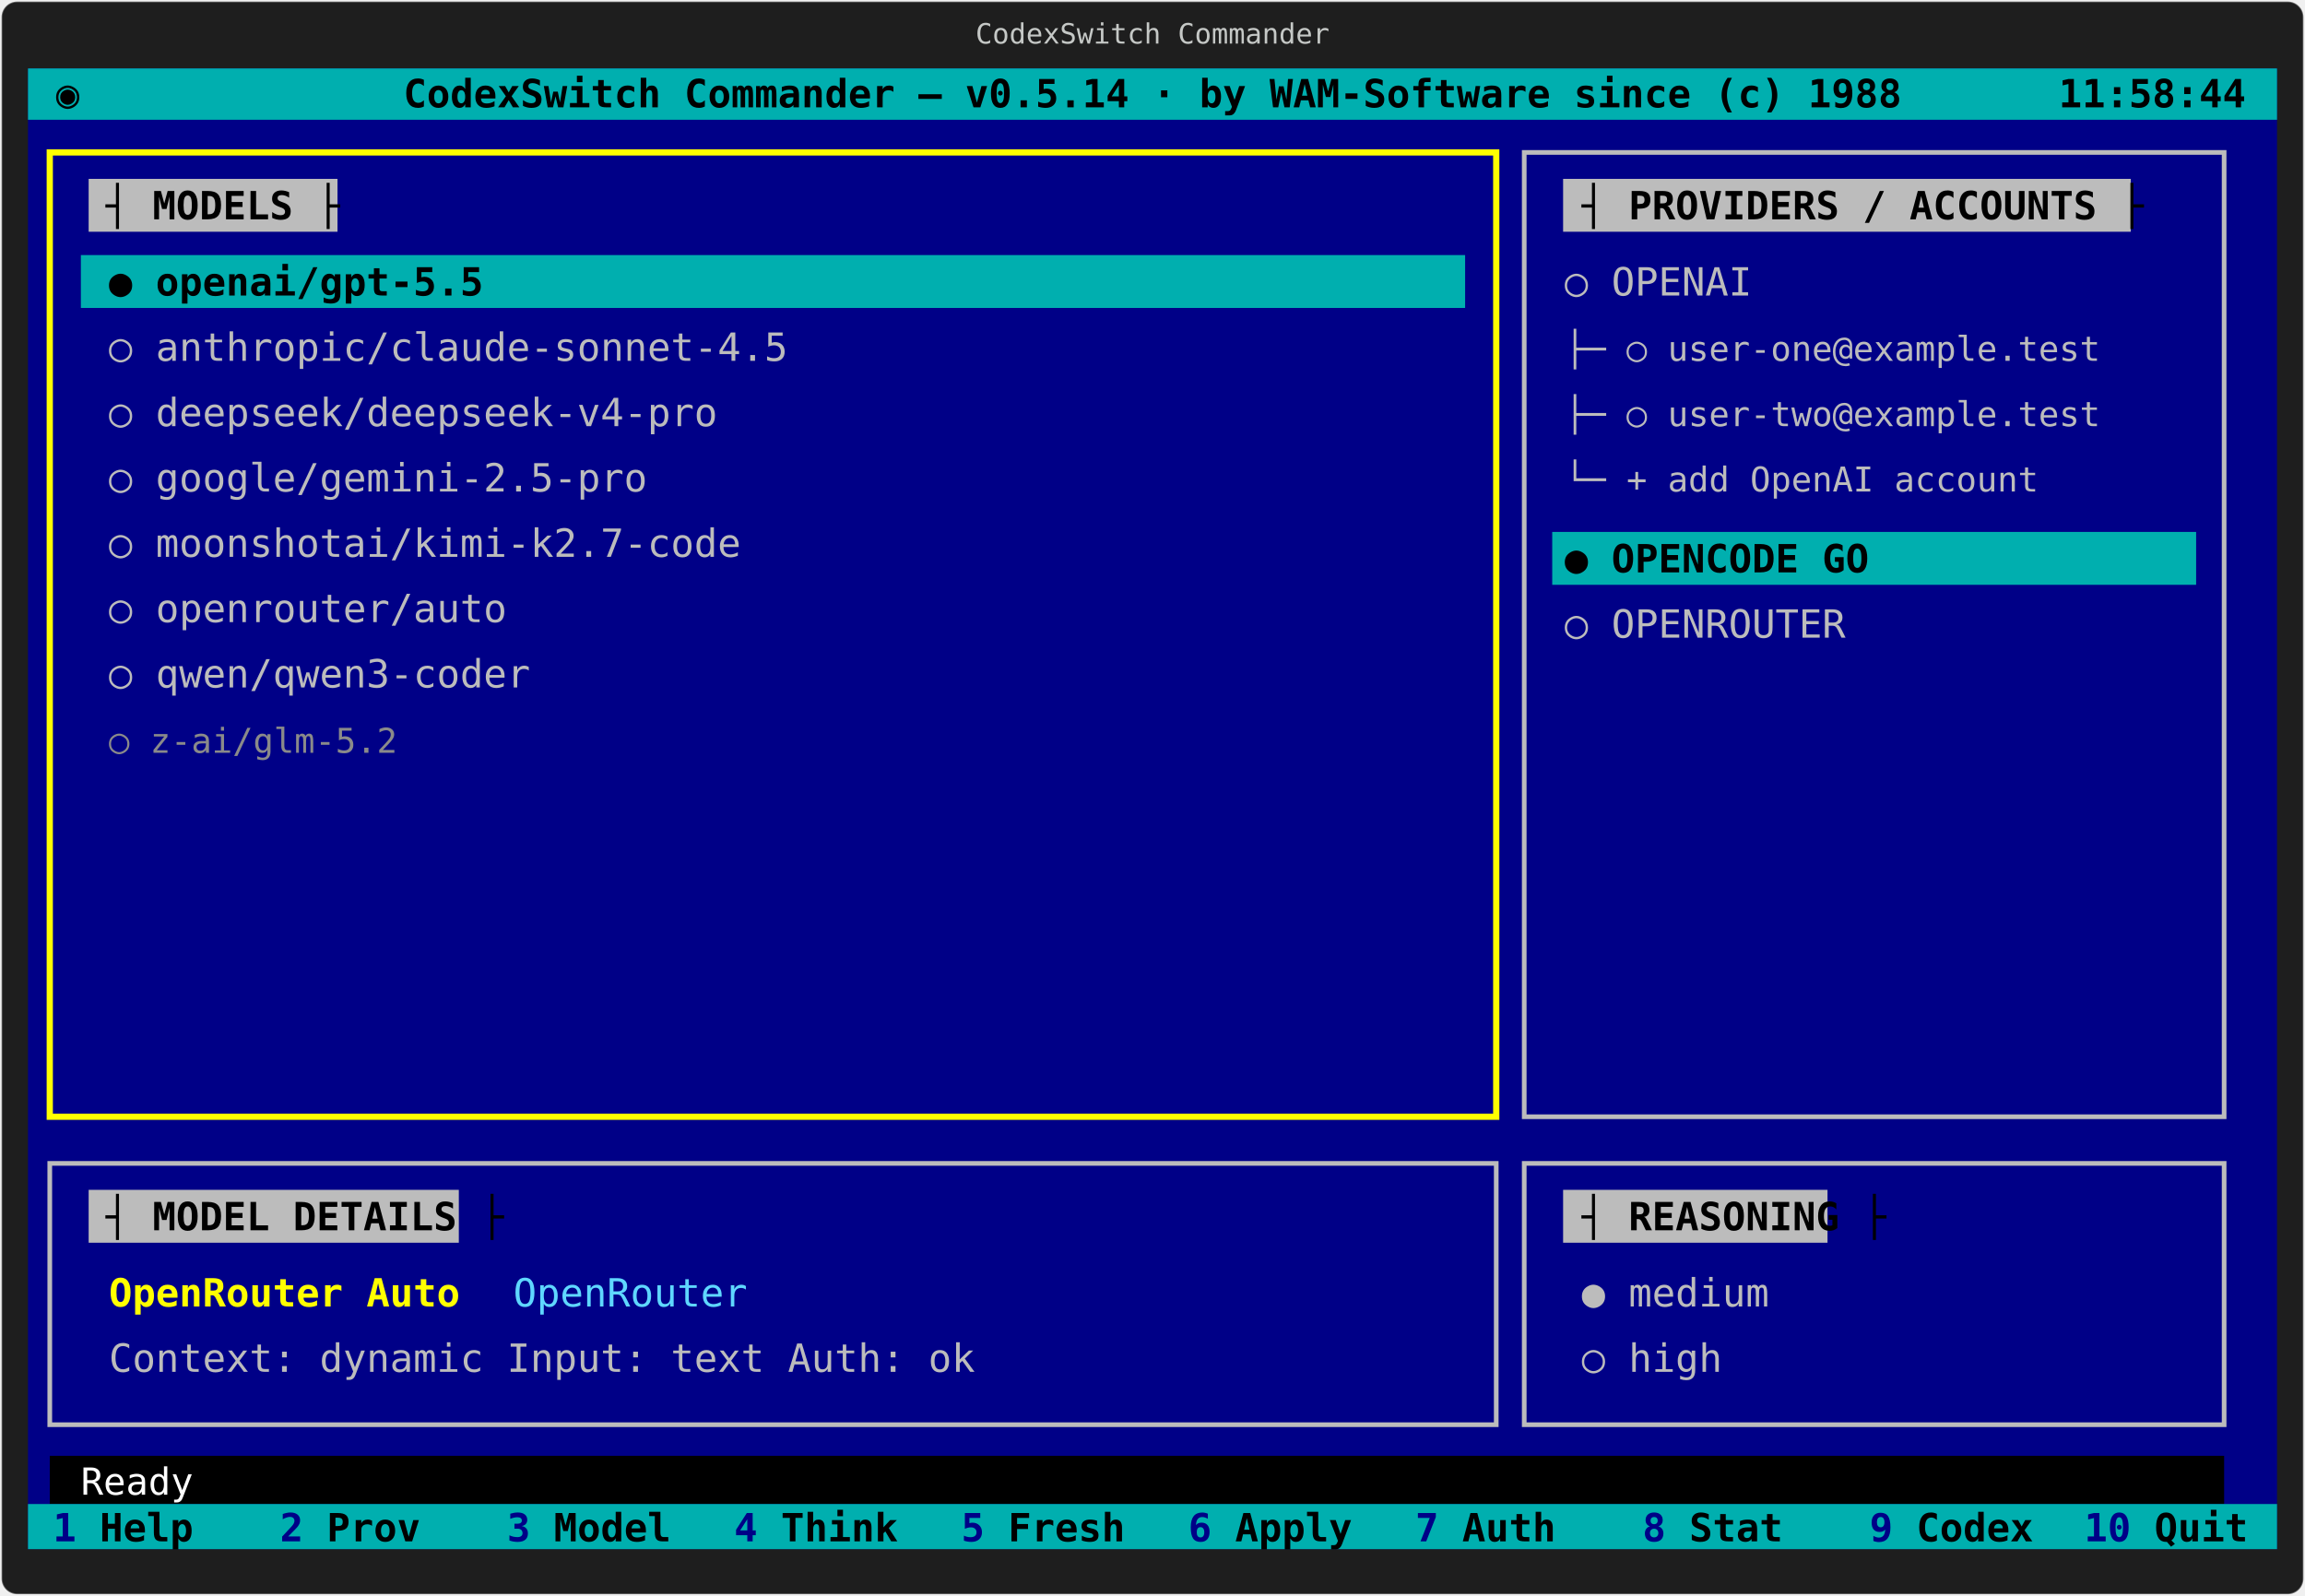
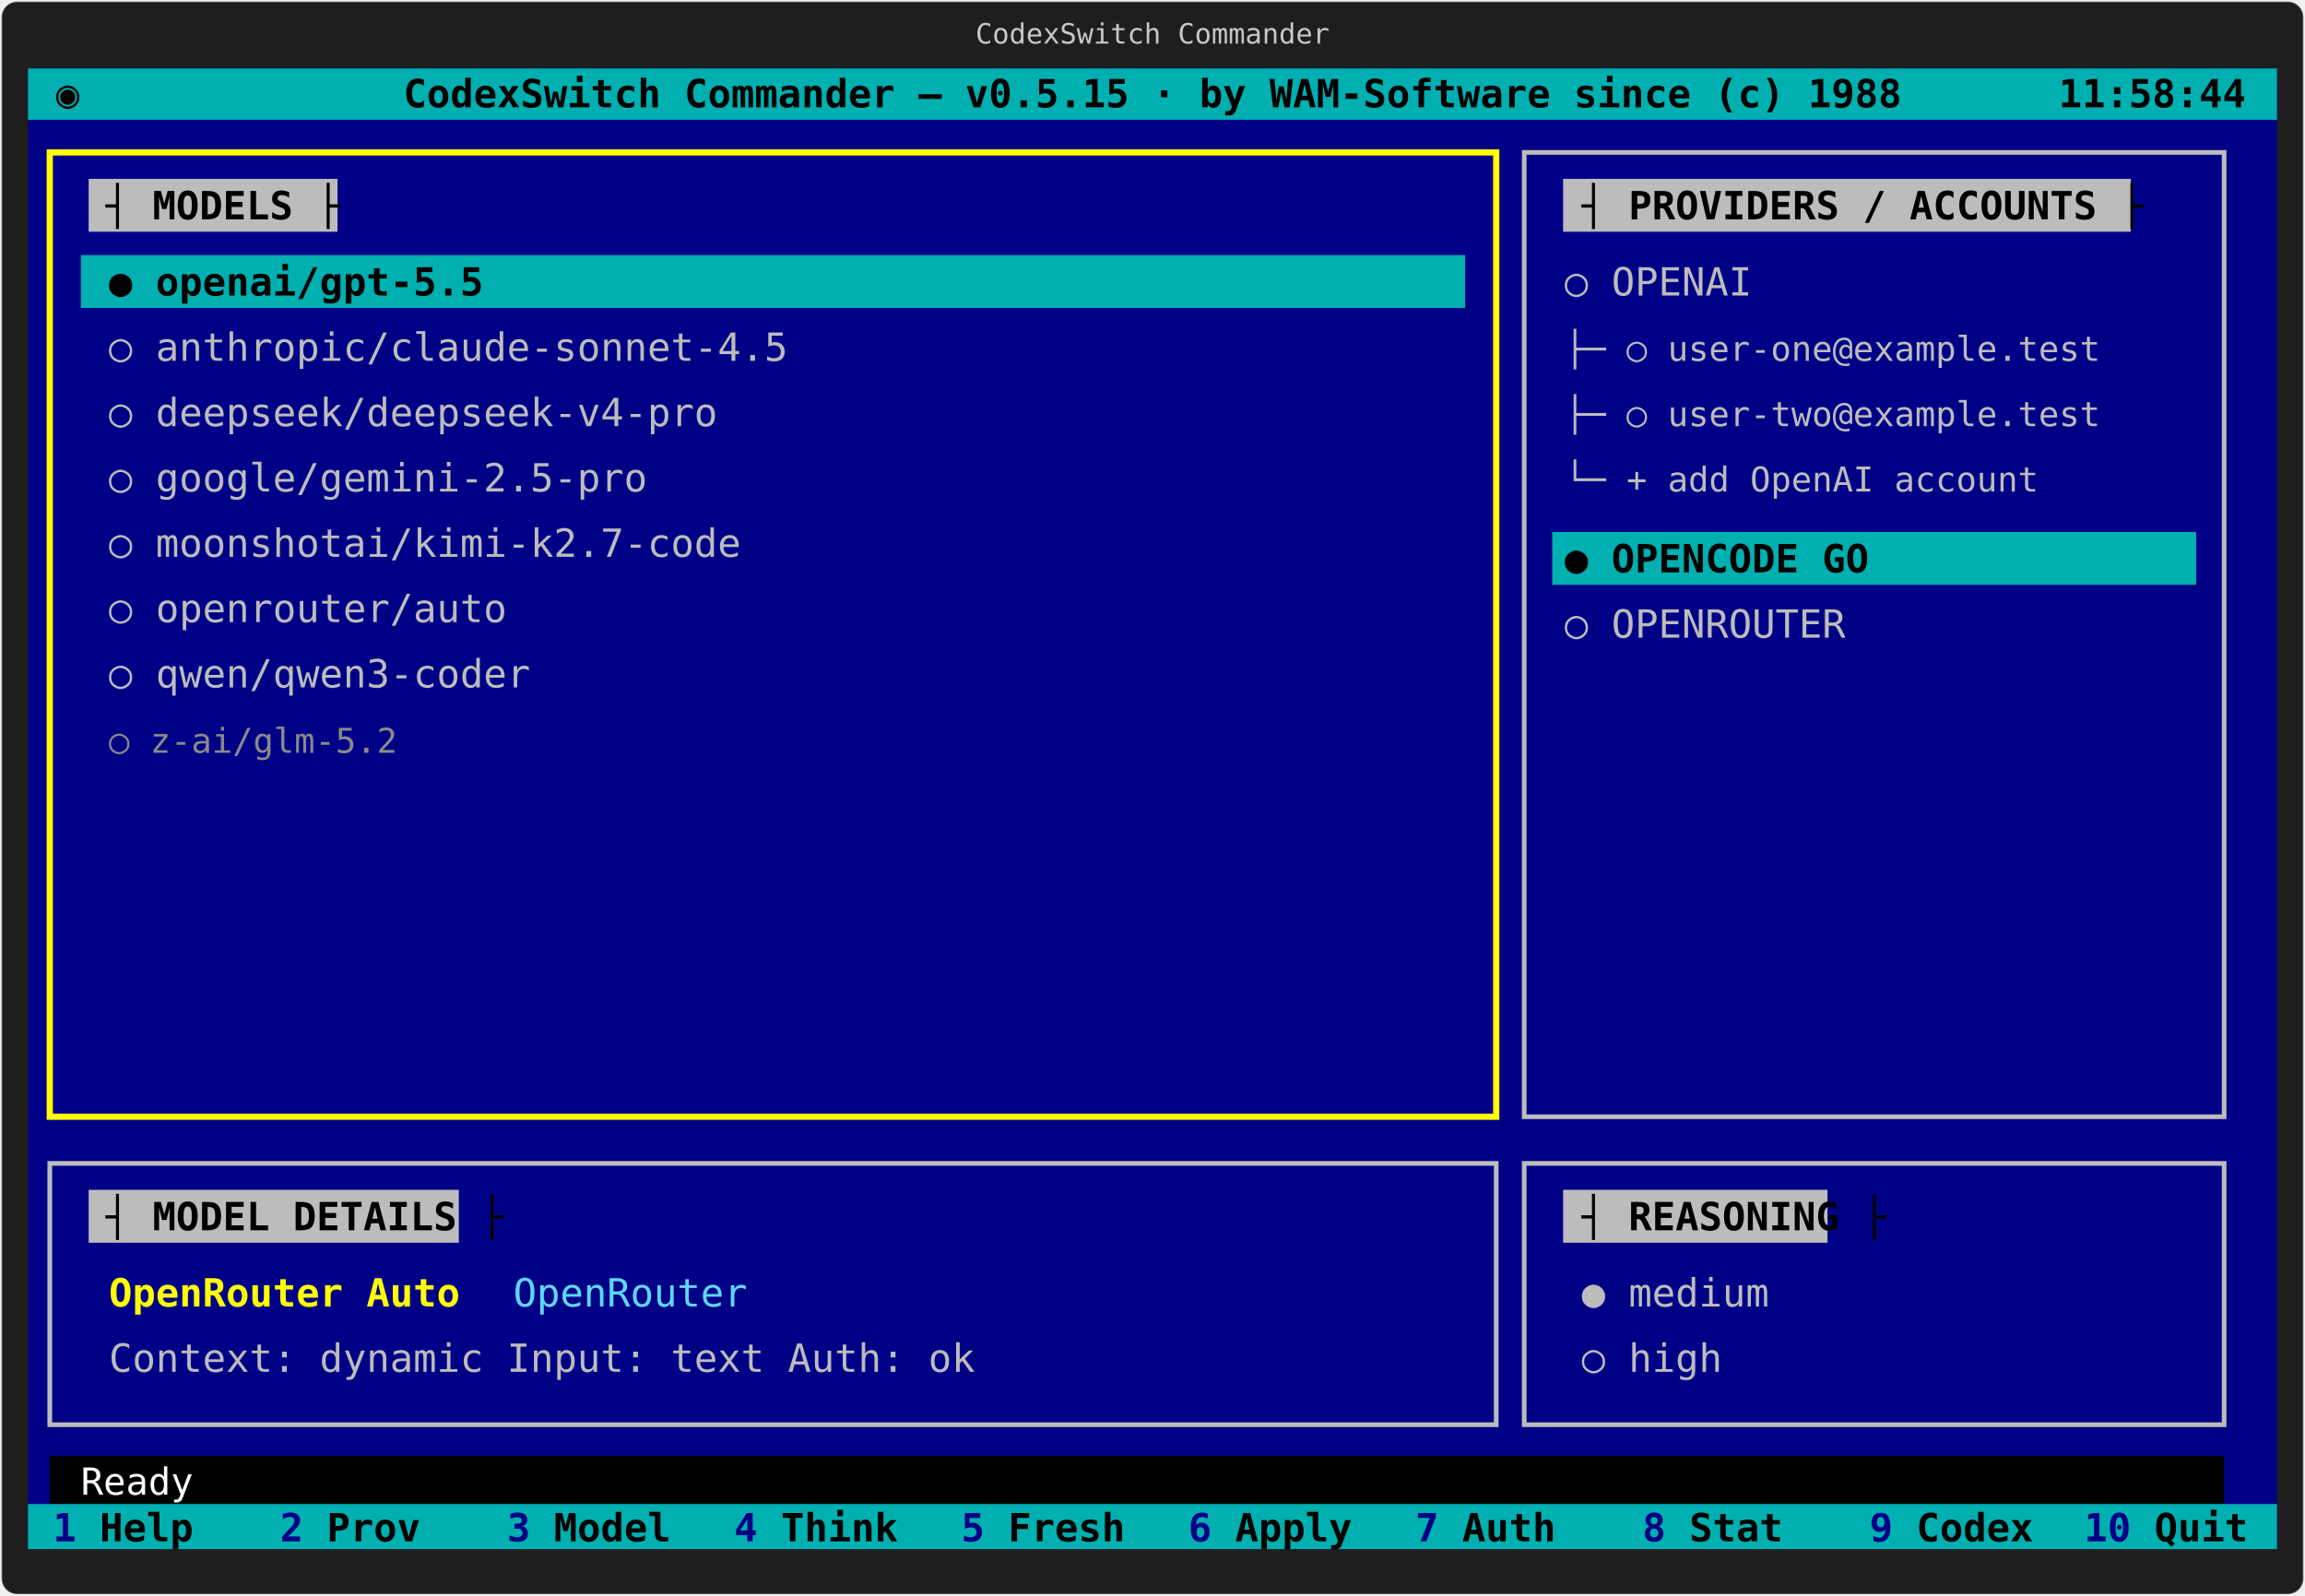
<svg xmlns="http://www.w3.org/2000/svg" viewBox="0 0 1482 1026" role="img" aria-labelledby="title desc">
  <defs>
    <style>
      .frame { fill: #1e1e1e; stroke: rgba(255,255,255,.35); stroke-width: 1; }
      .screen { fill: #000087; }
      .bar { fill: #00afaf; }
      .status { fill: #000000; }
      .panel { fill: #000087; stroke: #bcbcbc; stroke-width: 3; }
      .panel-active { fill: #000087; stroke: #ffff00; stroke-width: 4; }
      .title-bg { fill: #bcbcbc; }
      .active-title-bg { fill: #ffff00; }
      .select { fill: #00afaf; }
      .keybar { fill: #00afaf; }
      .key-no { fill: #000087; }
      .txt { font-family: "DejaVu Sans Mono", "SFMono-Regular", Consolas, monospace; font-size: 25px; fill: #bcbcbc; }
      .txt-small { font-family: "DejaVu Sans Mono", "SFMono-Regular", Consolas, monospace; font-size: 22px; fill: #bcbcbc; }
      .txt-dim { font-family: "DejaVu Sans Mono", "SFMono-Regular", Consolas, monospace; font-size: 22px; fill: #8a8a8a; }
      .txt-black { font-family: "DejaVu Sans Mono", "SFMono-Regular", Consolas, monospace; font-size: 25px; fill: #000000; font-weight: 700; }
      .txt-white { font-family: "DejaVu Sans Mono", "SFMono-Regular", Consolas, monospace; font-size: 24px; fill: #ffffff; }
      .txt-yellow { font-family: "DejaVu Sans Mono", "SFMono-Regular", Consolas, monospace; font-size: 25px; fill: #ffff00; font-weight: 700; }
      .txt-cyan { font-family: "DejaVu Sans Mono", "SFMono-Regular", Consolas, monospace; font-size: 25px; fill: #5fd7ff; }
      .window-title { font-family: "DejaVu Sans Mono", "SFMono-Regular", Consolas, monospace; font-size: 18px; fill: #c5c8c6; }
    </style>
  </defs>
  <rect class="frame" x="1" y="1" width="1480" height="1024" rx="10" />
  <text class="window-title" text-anchor="middle" x="741" y="28">CodexSwitch Commander</text>
  <rect class="screen" x="18" y="44" width="1446" height="952" />
  <rect class="bar" x="18" y="44" width="1446" height="33" />
  <text class="txt-black" x="36" y="69">◉</text>
-   <text class="txt-black" text-anchor="middle" x="741" y="69">CodexSwitch Commander — v0.5.14 · by WAM-Software since (c) 1988</text>
+   <text class="txt-black" text-anchor="middle" x="741" y="69">CodexSwitch Commander — v0.5.15 · by WAM-Software since (c) 1988</text>
  <text class="txt-black" text-anchor="end" x="1444" y="69">11:58:44</text>
  <rect class="panel-active" x="32" y="98" width="930" height="620" />
  <rect class="title-bg" x="57" y="115" width="160" height="34" />
  <text class="txt-black" x="68" y="141">┤ MODELS ├</text>
  <rect class="panel" x="980" y="98" width="450" height="620" />
  <rect class="title-bg" x="1005" y="115" width="365" height="34" />
  <text class="txt-black" x="1017" y="141">┤ PROVIDERS / ACCOUNTS ├</text>
  <rect class="select" x="52" y="164" width="890" height="34" />
  <text class="txt-black" x="70" y="190"> ●  openai/gpt-5.5</text>
  <text class="txt" x="70" y="232"> ○  anthropic/claude-sonnet-4.5</text>
  <text class="txt" x="70" y="274"> ○  deepseek/deepseek-v4-pro</text>
  <text class="txt" x="70" y="316"> ○  google/gemini-2.5-pro</text>
  <text class="txt" x="70" y="358"> ○  moonshotai/kimi-k2.7-code</text>
  <text class="txt" x="70" y="400"> ○  openrouter/auto</text>
  <text class="txt" x="70" y="442"> ○  qwen/qwen3-coder</text>
  <text class="txt-dim" x="70" y="484"> ○  z-ai/glm-5.2</text>
  <text class="txt" x="1006" y="190">○ OPENAI</text>
  <text class="txt-small" x="1006" y="232">  ├─ ○ user-one@example.test</text>
  <text class="txt-small" x="1006" y="274">  ├─ ○ user-two@example.test</text>
  <text class="txt-small" x="1006" y="316">  └─ + add OpenAI account</text>
  <rect class="select" x="998" y="342" width="414" height="34" />
  <text class="txt-black" x="1006" y="368">● OPENCODE GO</text>
  <text class="txt" x="1006" y="410">○ OPENROUTER</text>
  <rect class="panel" x="32" y="748" width="930" height="168" />
  <rect class="title-bg" x="57" y="765" width="238" height="34" />
  <text class="txt-black" x="68" y="791">┤ MODEL DETAILS ├</text>
  <text class="txt-yellow" x="70" y="840">OpenRouter Auto</text>
  <text class="txt-cyan" x="330" y="840">OpenRouter</text>
  <text class="txt" x="70" y="882">Context: dynamic   Input: text   Auth: ok</text>
  <rect class="panel" x="980" y="748" width="450" height="168" />
  <rect class="title-bg" x="1005" y="765" width="170" height="34" />
  <text class="txt-black" x="1017" y="791">┤ REASONING ├</text>
  <text class="txt" x="1017" y="840"> ●  medium</text>
  <text class="txt" x="1017" y="882"> ○  high</text>
  <rect class="status" x="32" y="936" width="1398" height="31" />
  <text class="txt-white" x="52" y="961">Ready</text>
  <rect class="keybar" x="18" y="967" width="1446" height="29" />
  <g class="txt-black">
    <text x="34" y="991">
      <tspan class="key-no"> 1</tspan> Help</text>
    <text x="180" y="991">
      <tspan class="key-no"> 2</tspan> Prov</text>
    <text x="326" y="991">
      <tspan class="key-no"> 3</tspan> Model</text>
    <text x="472" y="991">
      <tspan class="key-no"> 4</tspan> Think</text>
    <text x="618" y="991">
      <tspan class="key-no"> 5</tspan> Fresh</text>
    <text x="764" y="991">
      <tspan class="key-no"> 6</tspan> Apply</text>
    <text x="910" y="991">
      <tspan class="key-no"> 7</tspan> Auth</text>
    <text x="1056" y="991">
      <tspan class="key-no"> 8</tspan> Stat</text>
    <text x="1202" y="991">
      <tspan class="key-no"> 9</tspan> Codex</text>
    <text x="1340" y="991">
      <tspan class="key-no">10</tspan> Quit</text>
  </g>
</svg>
